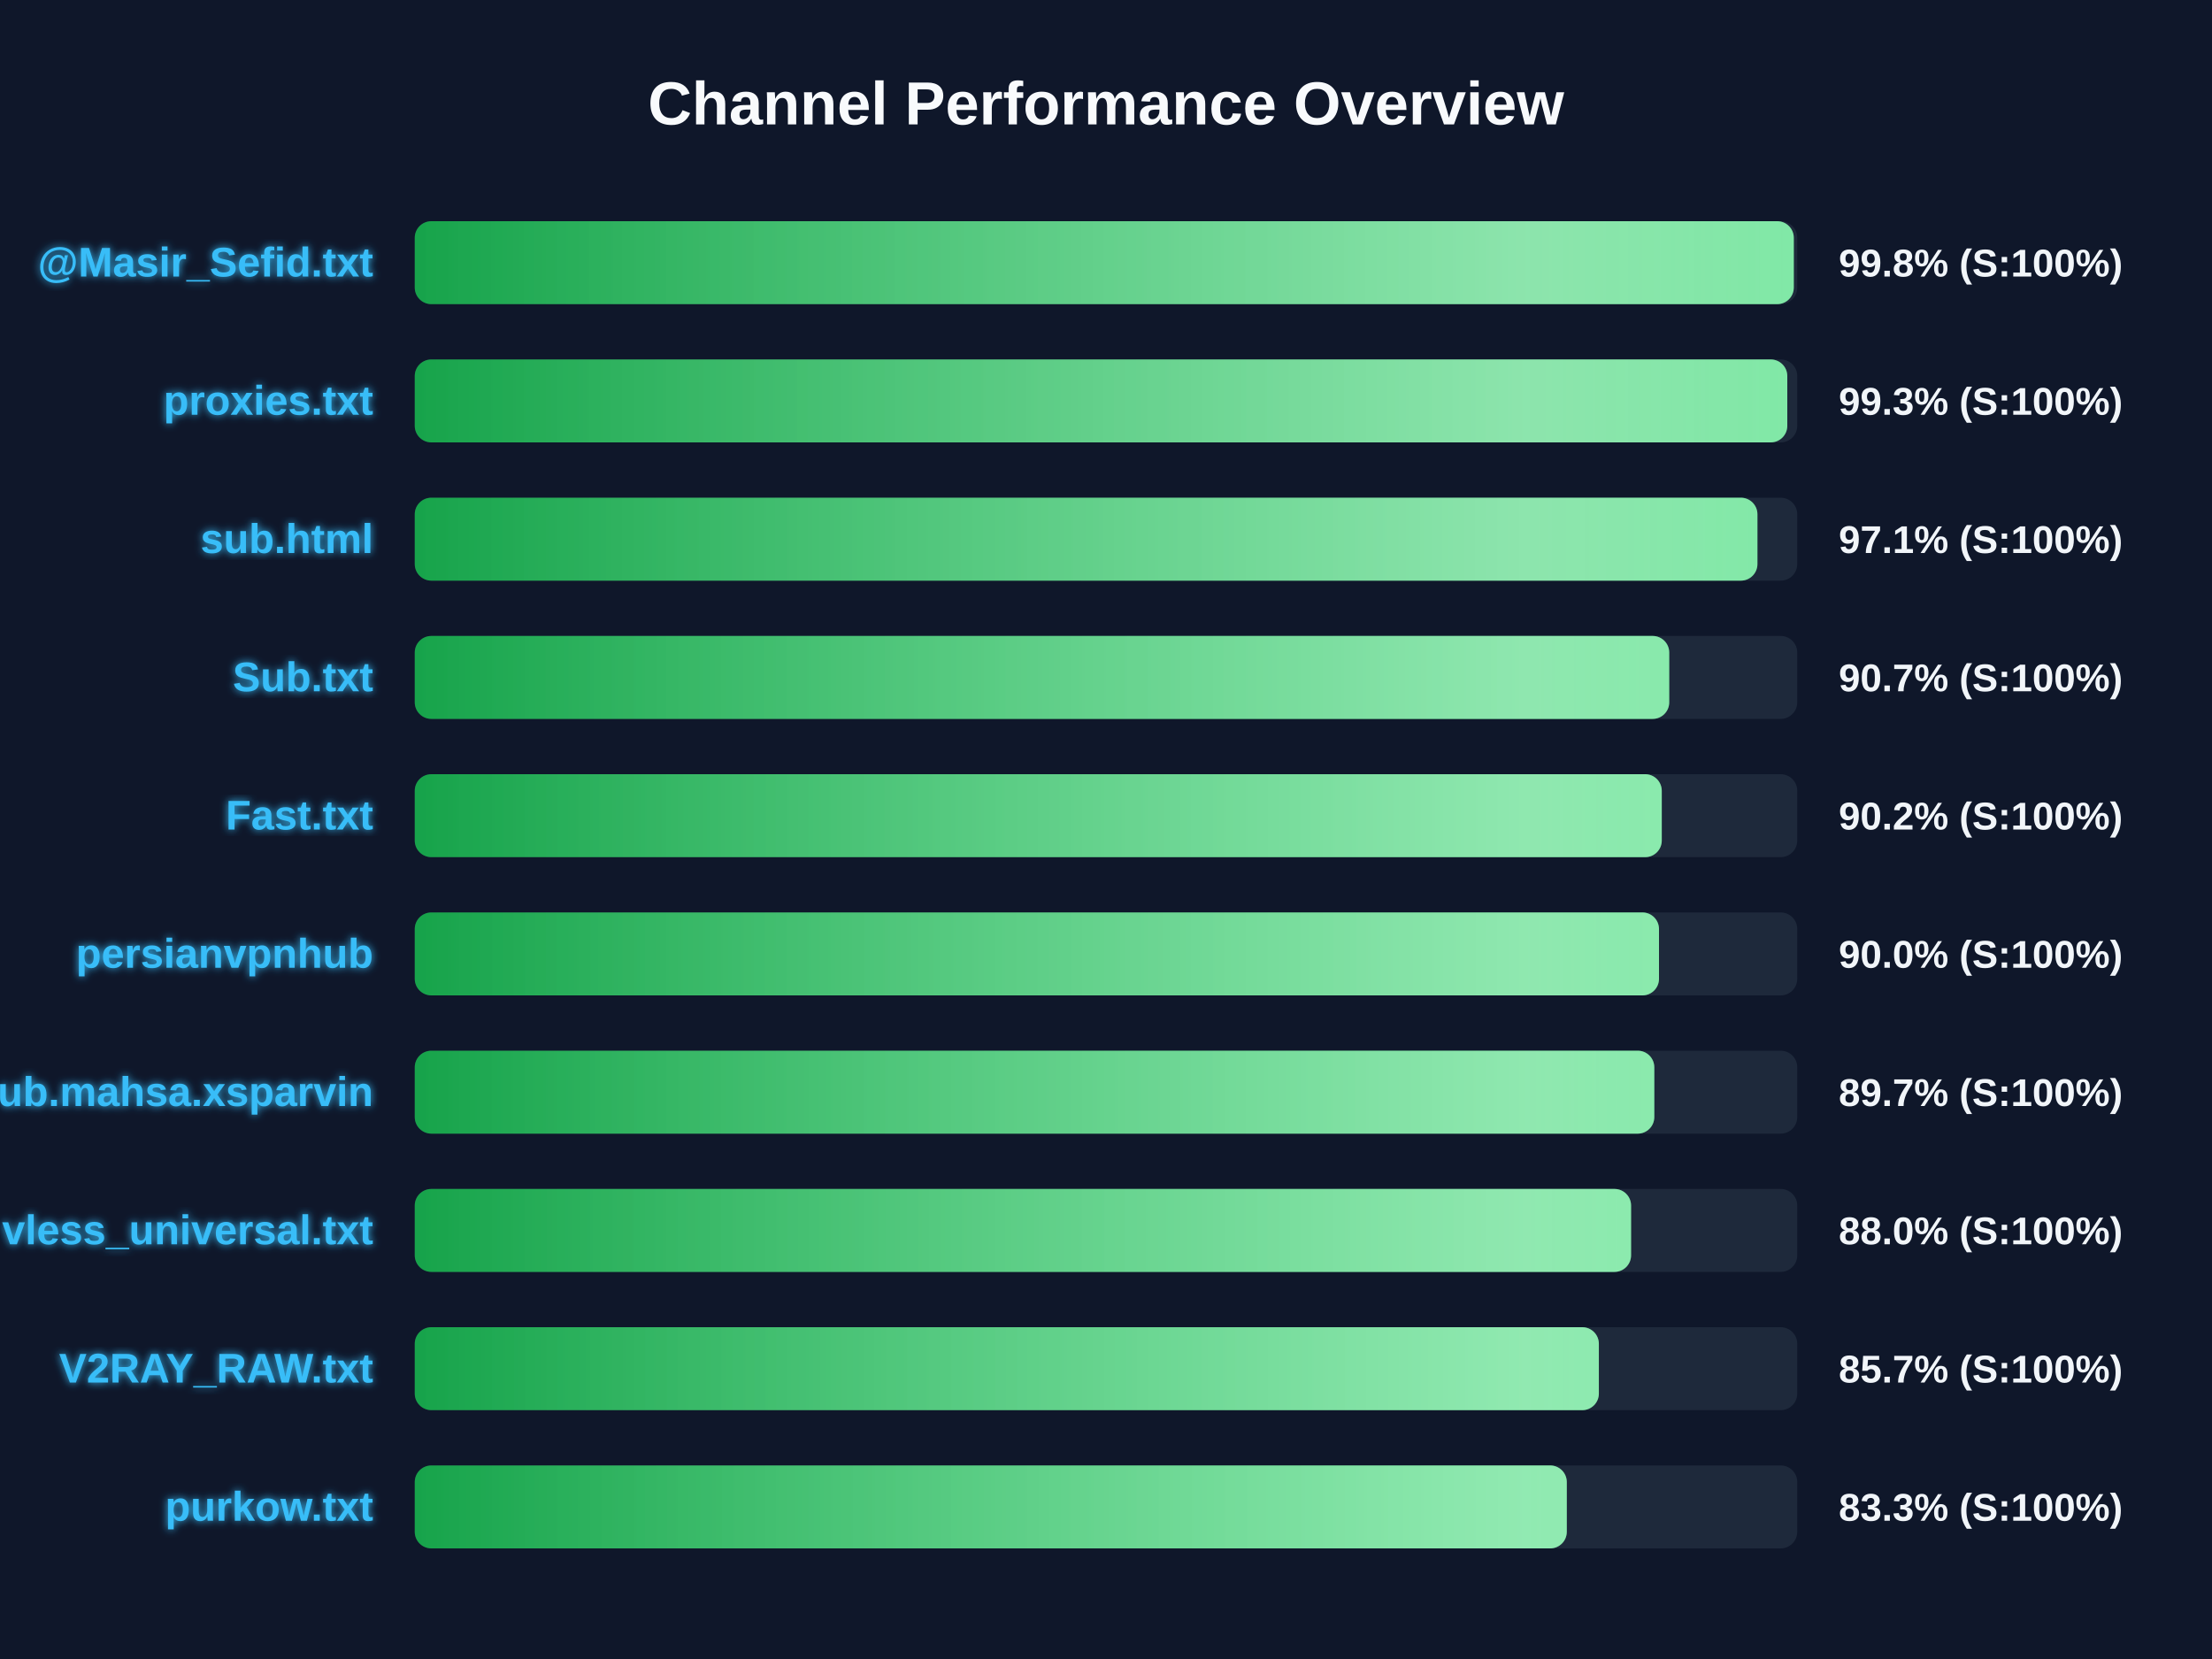
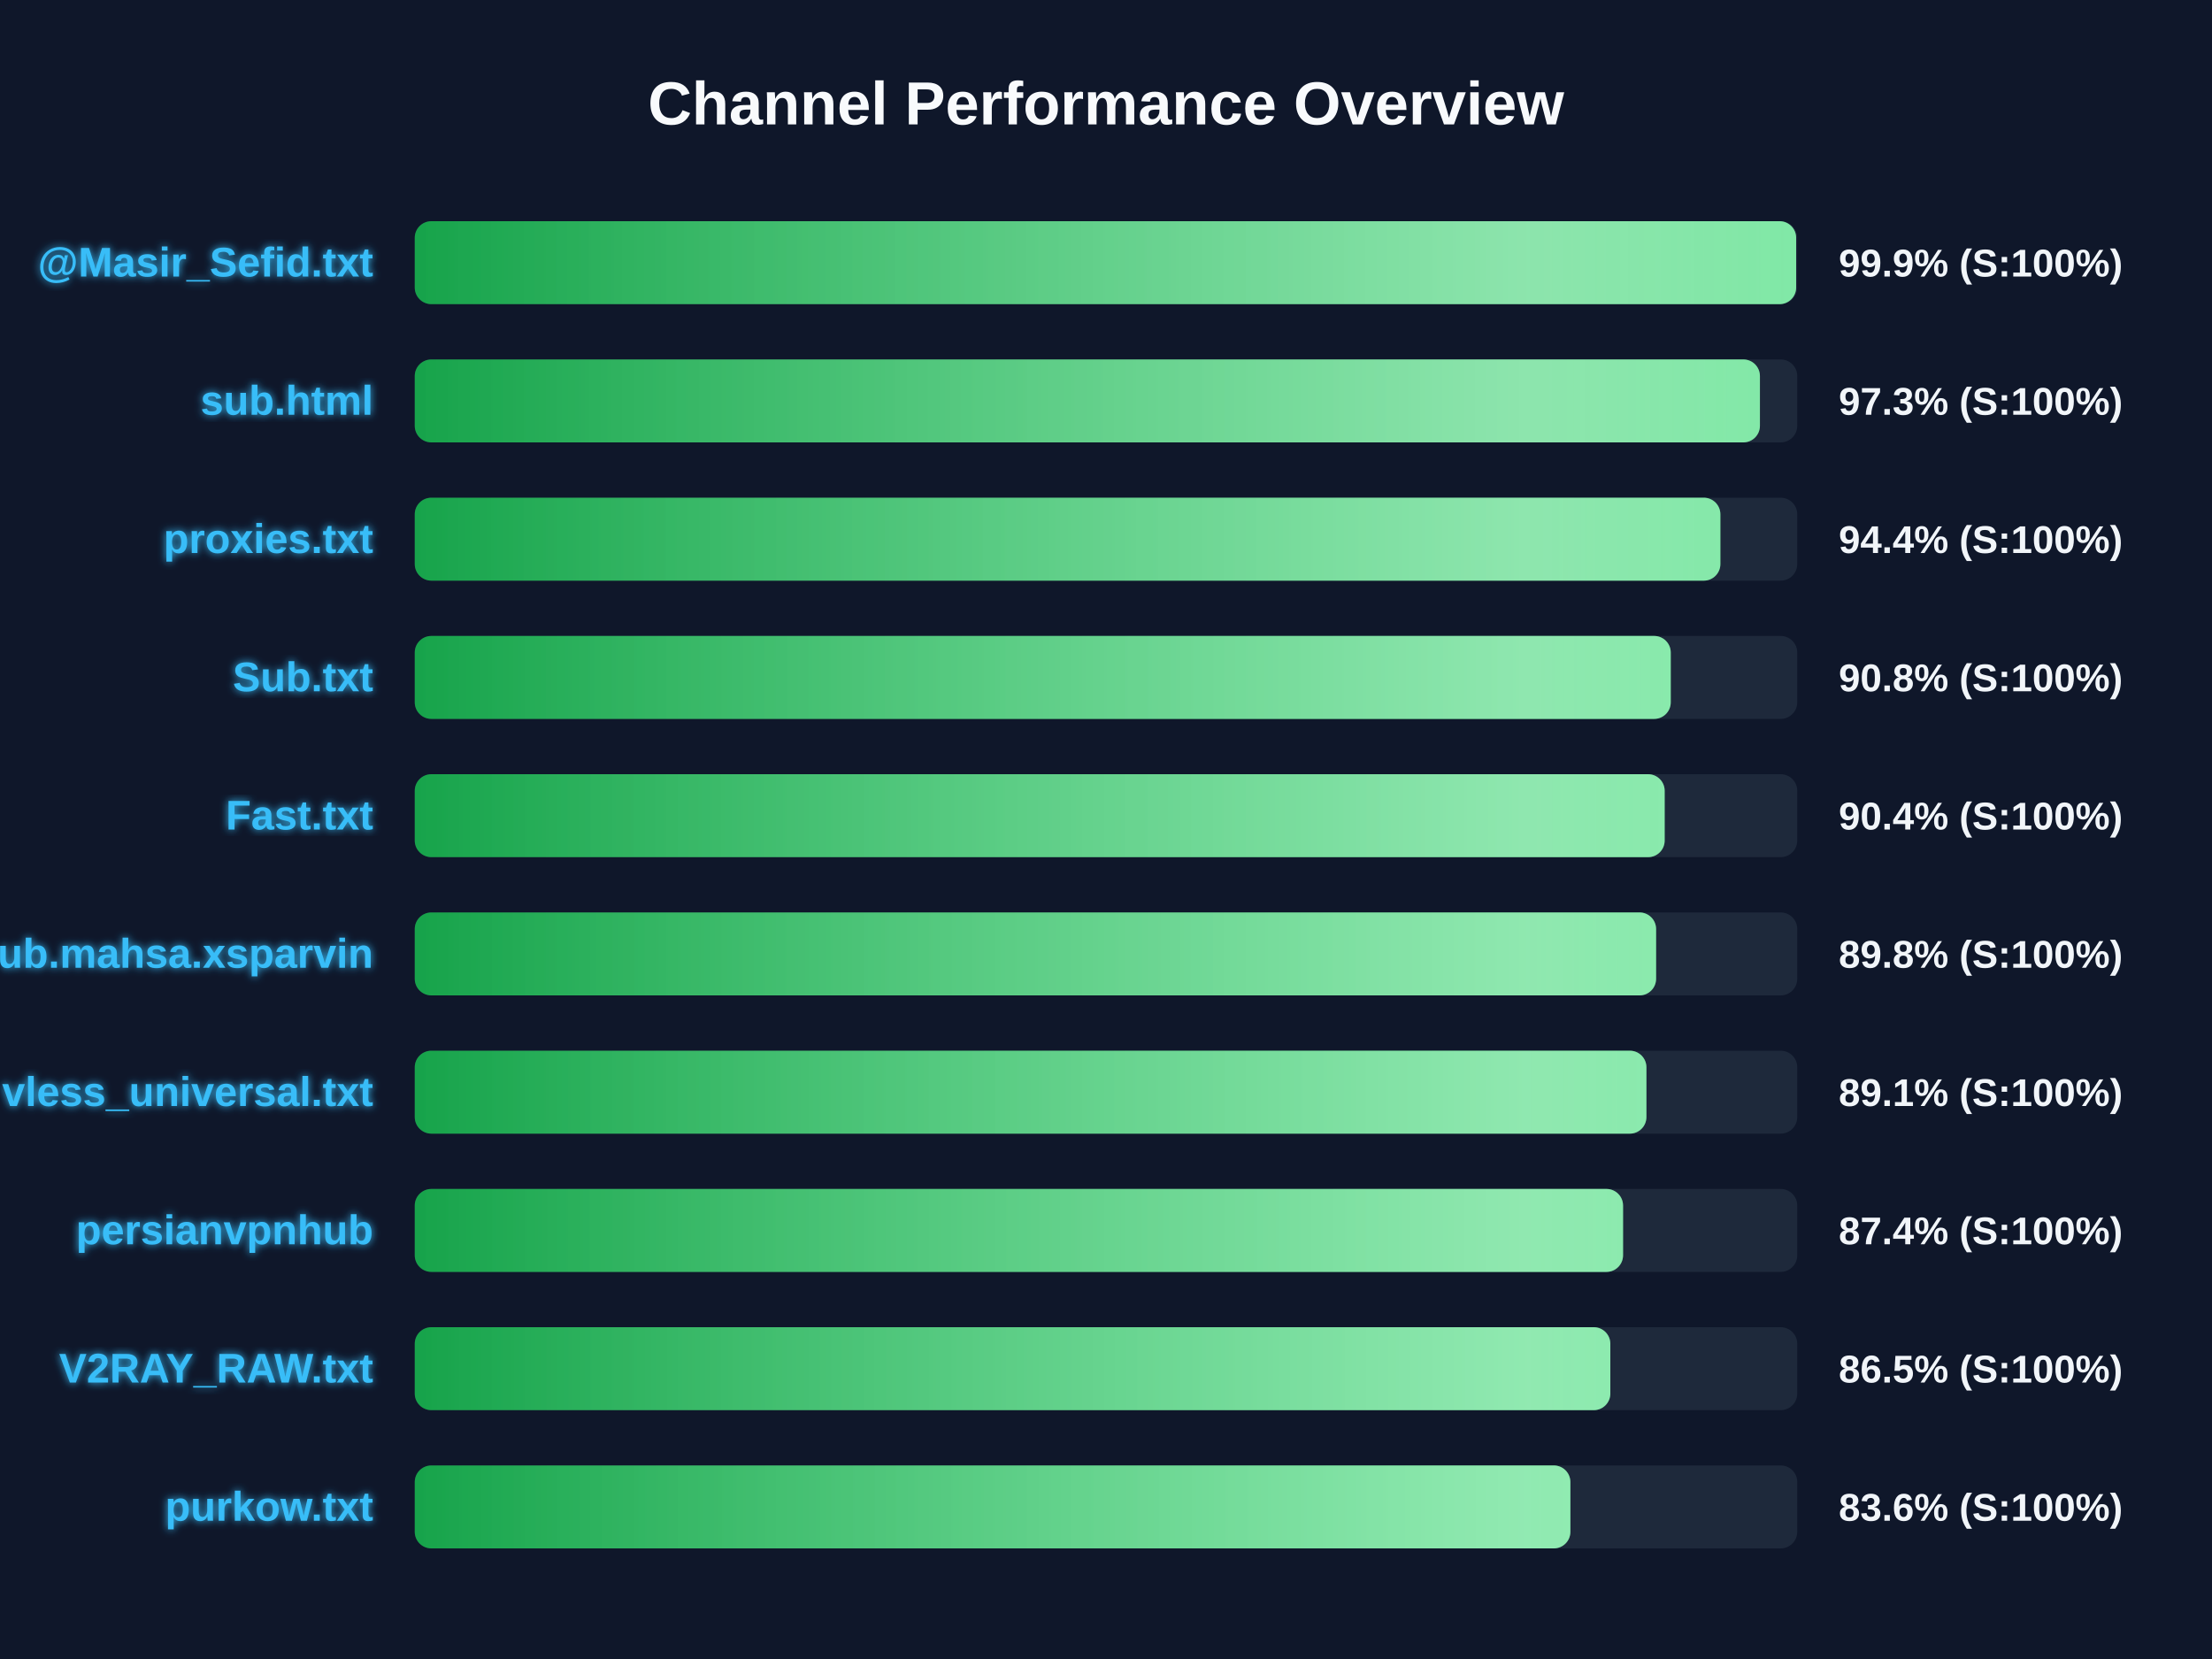
<svg xmlns="http://www.w3.org/2000/svg" width="800" height="600" version="1.1">
  <defs>
    <linearGradient id="grad-green" x1="0%" y1="0%" x2="100%" y2="0%">
      <stop offset="0%" stop-color="#16a34a" />
      <stop offset="100%" stop-color="#4ade80" />
    </linearGradient>
    <linearGradient id="grad-yellow" x1="0%" y1="0%" x2="100%" y2="0%">
      <stop offset="0%" stop-color="#ca8a04" />
      <stop offset="100%" stop-color="#fde047" />
    </linearGradient>
    <linearGradient id="grad-red" x1="0%" y1="0%" x2="100%" y2="0%">
      <stop offset="0%" stop-color="#dc2626" />
      <stop offset="100%" stop-color="#f87171" />
    </linearGradient>
    <linearGradient id="shimmer" x1="0%" y1="0%" x2="100%" y2="0%">
      <stop offset="0%" stop-color="rgba(255,255,255,0)" />
      <stop offset="50%" stop-color="rgba(255,255,255,0.4)" />
      <stop offset="100%" stop-color="rgba(255,255,255,0)" />
    </linearGradient>
    <filter id="glow" x="-20%" y="-20%" width="140%" height="140%">
      <feGaussianBlur stdDeviation="1.5" result="blur" />
      <feComposite in="SourceGraphic" in2="blur" operator="over" />
    </filter>
  </defs>
  <style>
        .bg-rect { fill: #0f172a; }
        .title { font: bold 22px 'Segoe UI', Arial, sans-serif; fill: #f8fafc; }
        .row { font: bold 15px 'Segoe UI', Arial, sans-serif; fill: #38bdf8; filter: url(#glow); }
        .score { font: bold 14px 'Segoe UI', Arial, sans-serif; fill: #f1f5f9; }
        @keyframes shimmer-anim {
            0% { transform: translateX(-100%); }
            100% { transform: translateX(200%); }
        }
        .shimmer-rect {
            animation: shimmer-anim 2.5s infinite linear;
        }
    </style>
  <rect width="100%" height="100%" class="bg-rect" />
  <text x="400" y="45" text-anchor="middle" class="title">Channel Performance Overview</text>
  <rect x="150" y="80" width="500" height="30" fill="#1e293b" rx="6" />
  <clipPath id="clip-0">
-     <rect x="150" y="80" width="498.75" height="30" rx="6" />
+     <rect x="150" y="80" width="499.6" height="30" rx="6" />
  </clipPath>
-   <rect x="150" y="80" width="498.75" height="30" fill="url(#grad-green)" rx="6" />
+   <rect x="150" y="80" width="499.6" height="30" fill="url(#grad-green)" rx="6" />
  <g clip-path="url(#clip-0)">
    <rect x="150" y="80" width="100%" height="30" fill="url(#shimmer)" class="shimmer-rect" />
  </g>
  <text x="135" y="100" text-anchor="end" class="row">@Masir_Sefid.txt</text>
-   <text x="665" y="100" text-anchor="start" class="score">99.8% (S:100%)</text>
+   <text x="665" y="100" text-anchor="start" class="score">99.9% (S:100%)</text>
  <rect x="150" y="130" width="500" height="30" fill="#1e293b" rx="6" />
  <clipPath id="clip-1">
-     <rect x="150" y="130" width="496.4" height="30" rx="6" />
+     <rect x="150" y="130" width="486.5" height="30" rx="6" />
  </clipPath>
-   <rect x="150" y="130" width="496.4" height="30" fill="url(#grad-green)" rx="6" />
+   <rect x="150" y="130" width="486.5" height="30" fill="url(#grad-green)" rx="6" />
  <g clip-path="url(#clip-1)">
    <rect x="150" y="130" width="100%" height="30" fill="url(#shimmer)" class="shimmer-rect" />
  </g>
-   <text x="135" y="150" text-anchor="end" class="row">proxies.txt</text>
-   <text x="665" y="150" text-anchor="start" class="score">99.3% (S:100%)</text>
+   <text x="135" y="150" text-anchor="end" class="row">sub.html</text>
+   <text x="665" y="150" text-anchor="start" class="score">97.3% (S:100%)</text>
  <rect x="150" y="180" width="500" height="30" fill="#1e293b" rx="6" />
  <clipPath id="clip-2">
-     <rect x="150" y="180" width="485.6" height="30" rx="6" />
+     <rect x="150" y="180" width="472.2" height="30" rx="6" />
  </clipPath>
-   <rect x="150" y="180" width="485.6" height="30" fill="url(#grad-green)" rx="6" />
+   <rect x="150" y="180" width="472.2" height="30" fill="url(#grad-green)" rx="6" />
  <g clip-path="url(#clip-2)">
    <rect x="150" y="180" width="100%" height="30" fill="url(#shimmer)" class="shimmer-rect" />
  </g>
-   <text x="135" y="200" text-anchor="end" class="row">sub.html</text>
-   <text x="665" y="200" text-anchor="start" class="score">97.1% (S:100%)</text>
+   <text x="135" y="200" text-anchor="end" class="row">proxies.txt</text>
+   <text x="665" y="200" text-anchor="start" class="score">94.4% (S:100%)</text>
  <rect x="150" y="230" width="500" height="30" fill="#1e293b" rx="6" />
  <clipPath id="clip-3">
-     <rect x="150" y="230" width="453.7" height="30" rx="6" />
+     <rect x="150" y="230" width="454.25" height="30" rx="6" />
  </clipPath>
-   <rect x="150" y="230" width="453.7" height="30" fill="url(#grad-green)" rx="6" />
+   <rect x="150" y="230" width="454.25" height="30" fill="url(#grad-green)" rx="6" />
  <g clip-path="url(#clip-3)">
    <rect x="150" y="230" width="100%" height="30" fill="url(#shimmer)" class="shimmer-rect" />
  </g>
  <text x="135" y="250" text-anchor="end" class="row">Sub.txt</text>
-   <text x="665" y="250" text-anchor="start" class="score">90.7% (S:100%)</text>
+   <text x="665" y="250" text-anchor="start" class="score">90.8% (S:100%)</text>
  <rect x="150" y="280" width="500" height="30" fill="#1e293b" rx="6" />
  <clipPath id="clip-4">
-     <rect x="150" y="280" width="451.0" height="30" rx="6" />
+     <rect x="150" y="280" width="452.05" height="30" rx="6" />
  </clipPath>
-   <rect x="150" y="280" width="451.0" height="30" fill="url(#grad-green)" rx="6" />
+   <rect x="150" y="280" width="452.05" height="30" fill="url(#grad-green)" rx="6" />
  <g clip-path="url(#clip-4)">
    <rect x="150" y="280" width="100%" height="30" fill="url(#shimmer)" class="shimmer-rect" />
  </g>
  <text x="135" y="300" text-anchor="end" class="row">Fast.txt</text>
-   <text x="665" y="300" text-anchor="start" class="score">90.2% (S:100%)</text>
+   <text x="665" y="300" text-anchor="start" class="score">90.4% (S:100%)</text>
  <rect x="150" y="330" width="500" height="30" fill="#1e293b" rx="6" />
  <clipPath id="clip-5">
-     <rect x="150" y="330" width="450.0" height="30" rx="6" />
+     <rect x="150" y="330" width="448.95" height="30" rx="6" />
  </clipPath>
-   <rect x="150" y="330" width="450.0" height="30" fill="url(#grad-green)" rx="6" />
+   <rect x="150" y="330" width="448.95" height="30" fill="url(#grad-green)" rx="6" />
  <g clip-path="url(#clip-5)">
    <rect x="150" y="330" width="100%" height="30" fill="url(#shimmer)" class="shimmer-rect" />
  </g>
-   <text x="135" y="350" text-anchor="end" class="row">persianvpnhub</text>
-   <text x="665" y="350" text-anchor="start" class="score">90.0% (S:100%)</text>
+   <text x="135" y="350" text-anchor="end" class="row">Sub.mahsa.xsparvin</text>
+   <text x="665" y="350" text-anchor="start" class="score">89.8% (S:100%)</text>
  <rect x="150" y="380" width="500" height="30" fill="#1e293b" rx="6" />
  <clipPath id="clip-6">
-     <rect x="150" y="380" width="448.3" height="30" rx="6" />
+     <rect x="150" y="380" width="445.45" height="30" rx="6" />
  </clipPath>
-   <rect x="150" y="380" width="448.3" height="30" fill="url(#grad-green)" rx="6" />
+   <rect x="150" y="380" width="445.45" height="30" fill="url(#grad-green)" rx="6" />
  <g clip-path="url(#clip-6)">
    <rect x="150" y="380" width="100%" height="30" fill="url(#shimmer)" class="shimmer-rect" />
  </g>
-   <text x="135" y="400" text-anchor="end" class="row">Sub.mahsa.xsparvin</text>
-   <text x="665" y="400" text-anchor="start" class="score">89.7% (S:100%)</text>
+   <text x="135" y="400" text-anchor="end" class="row">vless_universal.txt</text>
+   <text x="665" y="400" text-anchor="start" class="score">89.1% (S:100%)</text>
  <rect x="150" y="430" width="500" height="30" fill="#1e293b" rx="6" />
  <clipPath id="clip-7">
-     <rect x="150" y="430" width="439.9" height="30" rx="6" />
+     <rect x="150" y="430" width="437.0" height="30" rx="6" />
  </clipPath>
-   <rect x="150" y="430" width="439.9" height="30" fill="url(#grad-green)" rx="6" />
+   <rect x="150" y="430" width="437.0" height="30" fill="url(#grad-green)" rx="6" />
  <g clip-path="url(#clip-7)">
    <rect x="150" y="430" width="100%" height="30" fill="url(#shimmer)" class="shimmer-rect" />
  </g>
-   <text x="135" y="450" text-anchor="end" class="row">vless_universal.txt</text>
-   <text x="665" y="450" text-anchor="start" class="score">88.0% (S:100%)</text>
+   <text x="135" y="450" text-anchor="end" class="row">persianvpnhub</text>
+   <text x="665" y="450" text-anchor="start" class="score">87.4% (S:100%)</text>
  <rect x="150" y="480" width="500" height="30" fill="#1e293b" rx="6" />
  <clipPath id="clip-8">
-     <rect x="150" y="480" width="428.25" height="30" rx="6" />
+     <rect x="150" y="480" width="432.4" height="30" rx="6" />
  </clipPath>
-   <rect x="150" y="480" width="428.25" height="30" fill="url(#grad-green)" rx="6" />
+   <rect x="150" y="480" width="432.4" height="30" fill="url(#grad-green)" rx="6" />
  <g clip-path="url(#clip-8)">
    <rect x="150" y="480" width="100%" height="30" fill="url(#shimmer)" class="shimmer-rect" />
  </g>
  <text x="135" y="500" text-anchor="end" class="row">V2RAY_RAW.txt</text>
-   <text x="665" y="500" text-anchor="start" class="score">85.7% (S:100%)</text>
+   <text x="665" y="500" text-anchor="start" class="score">86.5% (S:100%)</text>
  <rect x="150" y="530" width="500" height="30" fill="#1e293b" rx="6" />
  <clipPath id="clip-9">
-     <rect x="150" y="530" width="416.65" height="30" rx="6" />
+     <rect x="150" y="530" width="417.95" height="30" rx="6" />
  </clipPath>
-   <rect x="150" y="530" width="416.65" height="30" fill="url(#grad-green)" rx="6" />
+   <rect x="150" y="530" width="417.95" height="30" fill="url(#grad-green)" rx="6" />
  <g clip-path="url(#clip-9)">
    <rect x="150" y="530" width="100%" height="30" fill="url(#shimmer)" class="shimmer-rect" />
  </g>
  <text x="135" y="550" text-anchor="end" class="row">purkow.txt</text>
-   <text x="665" y="550" text-anchor="start" class="score">83.3% (S:100%)</text>
+   <text x="665" y="550" text-anchor="start" class="score">83.6% (S:100%)</text>
</svg>
